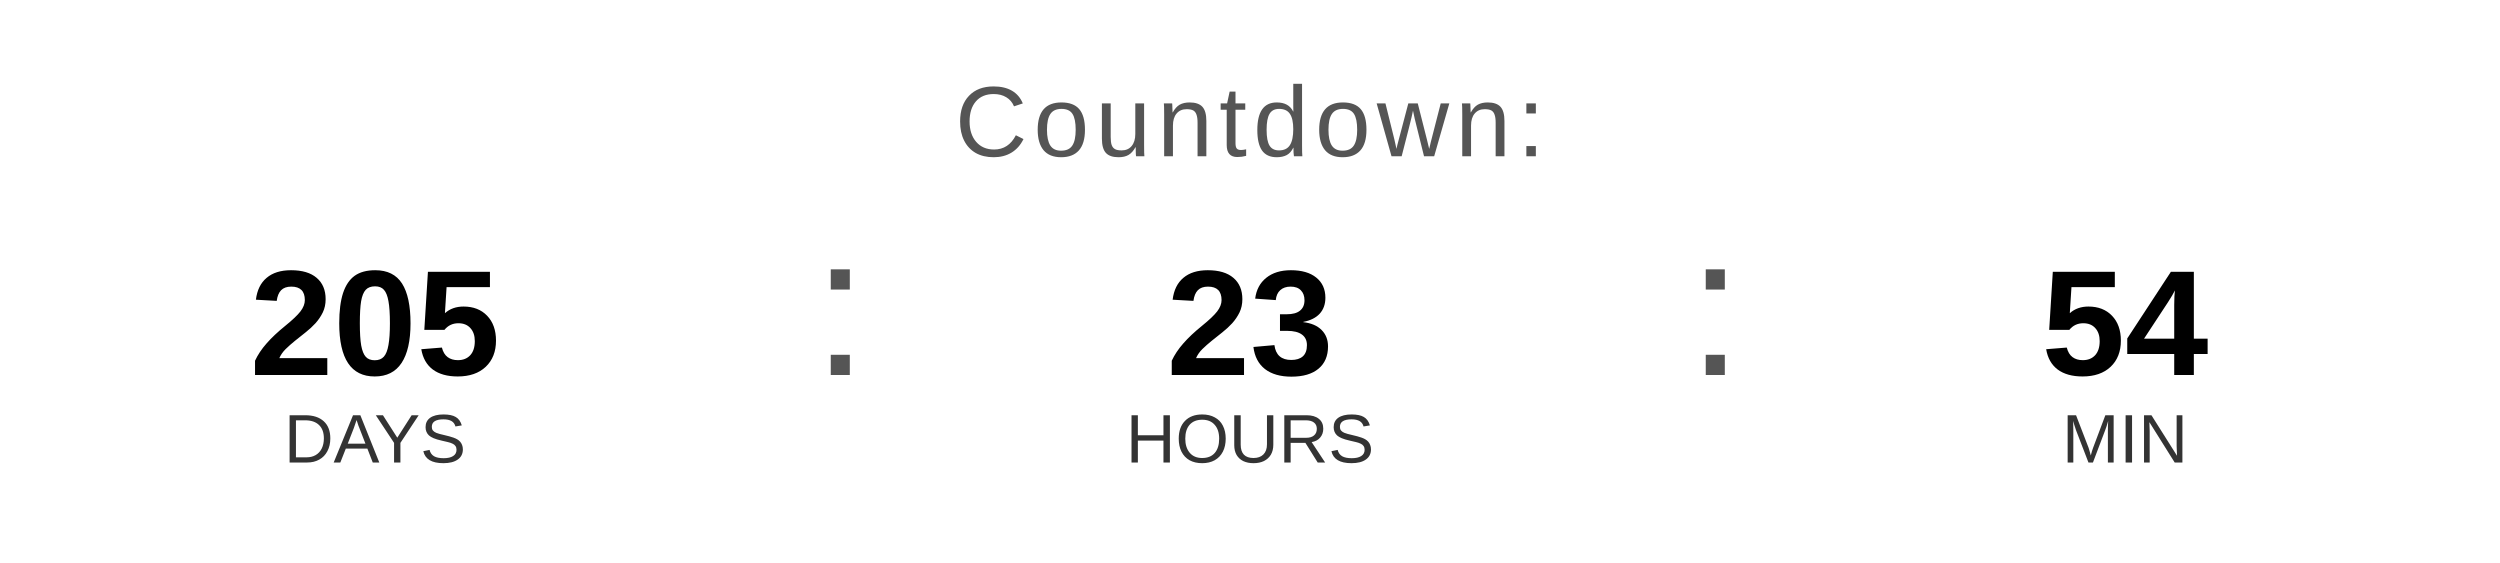
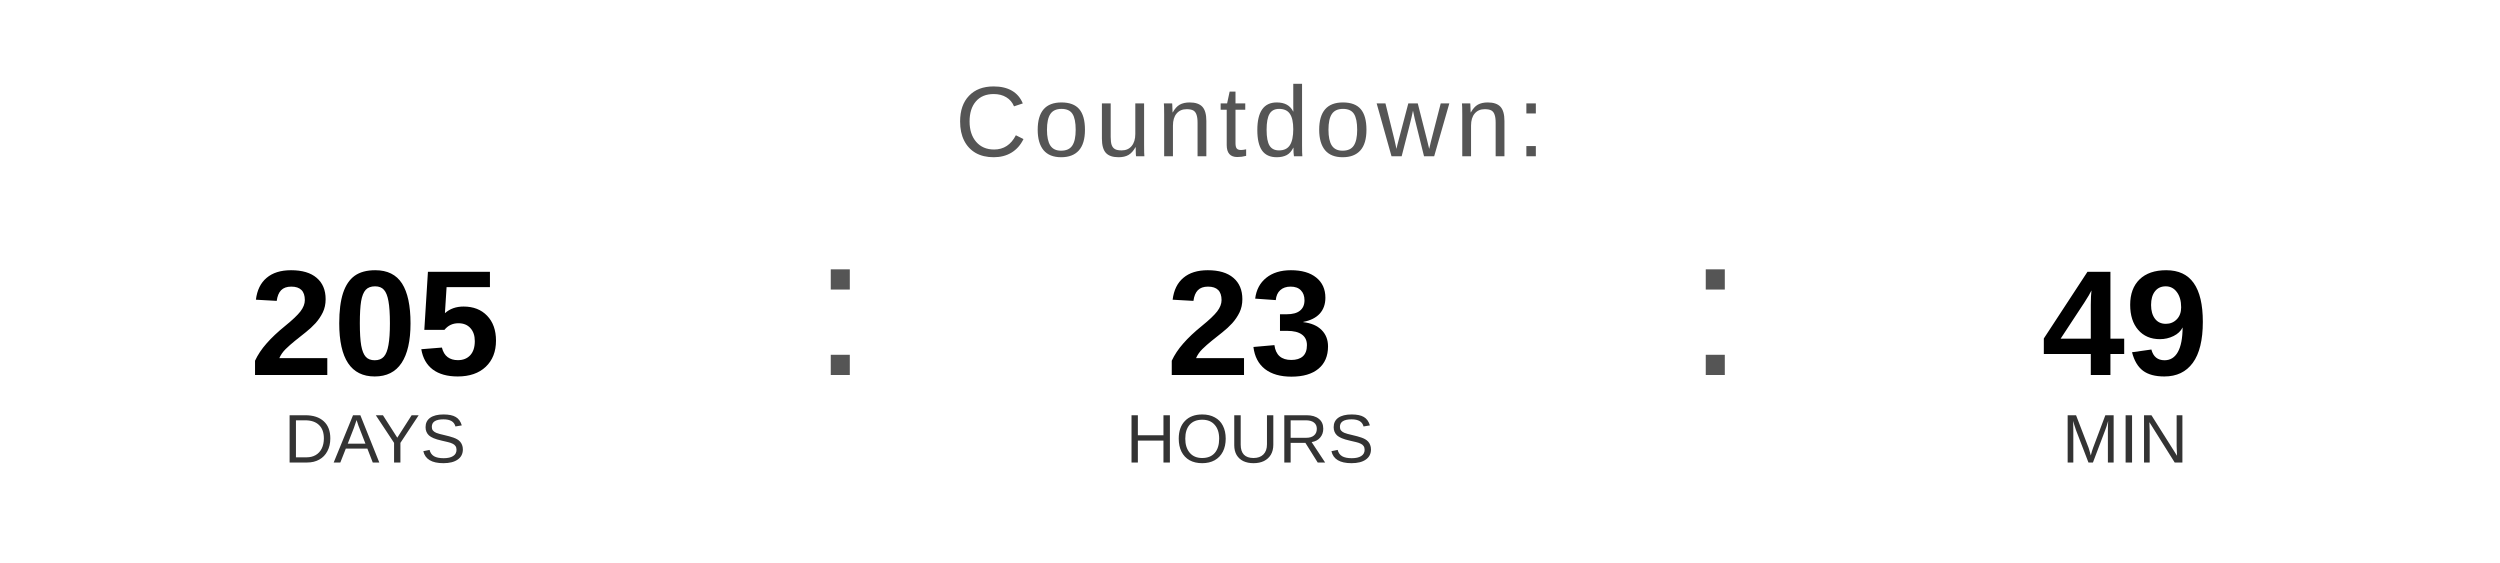
<svg xmlns="http://www.w3.org/2000/svg" width="400" height="90" viewBox="0 0 400 90">
  <text x="200" y="25" font-family="Arial, Helvetica, sans-serif" font-size="16" fill="#555555" text-anchor="middle" letter-spacing="1">
    Countdown:
  </text>
  <text x="60" y="60" font-family="Arial, Helvetica, sans-serif" font-size="24" font-weight="bold" fill="#000000" text-anchor="middle">205</text>
  <text x="60" y="74" font-family="Arial, Helvetica, sans-serif" font-size="11" fill="#333333" text-anchor="middle">DAYS</text>
  <text x="130" y="60" font-family="Arial, sans-serif" font-size="32" fill="#555555">:</text>
  <text x="200" y="60" font-family="Arial, Helvetica, sans-serif" font-size="24" font-weight="bold" fill="#000000" text-anchor="middle">23</text>
  <text x="200" y="74" font-family="Arial, Helvetica, sans-serif" font-size="11" fill="#333333" text-anchor="middle">HOURS</text>
  <text x="270" y="60" font-family="Arial, sans-serif" font-size="32" fill="#555555">:</text>
-   <text x="340" y="60" font-family="Arial, Helvetica, sans-serif" font-size="24" font-weight="bold" fill="#000000" text-anchor="middle">54</text>
+   <text x="340" y="60" font-family="Arial, Helvetica, sans-serif" font-size="24" font-weight="bold" fill="#000000" text-anchor="middle">49</text>
  <text x="340" y="74" font-family="Arial, Helvetica, sans-serif" font-size="11" fill="#333333" text-anchor="middle">MIN</text>
</svg>
